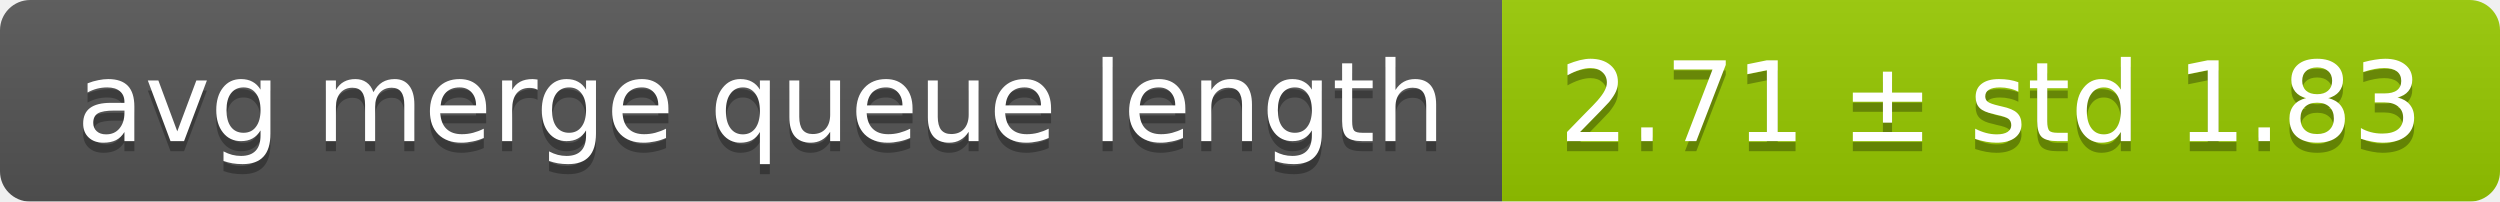
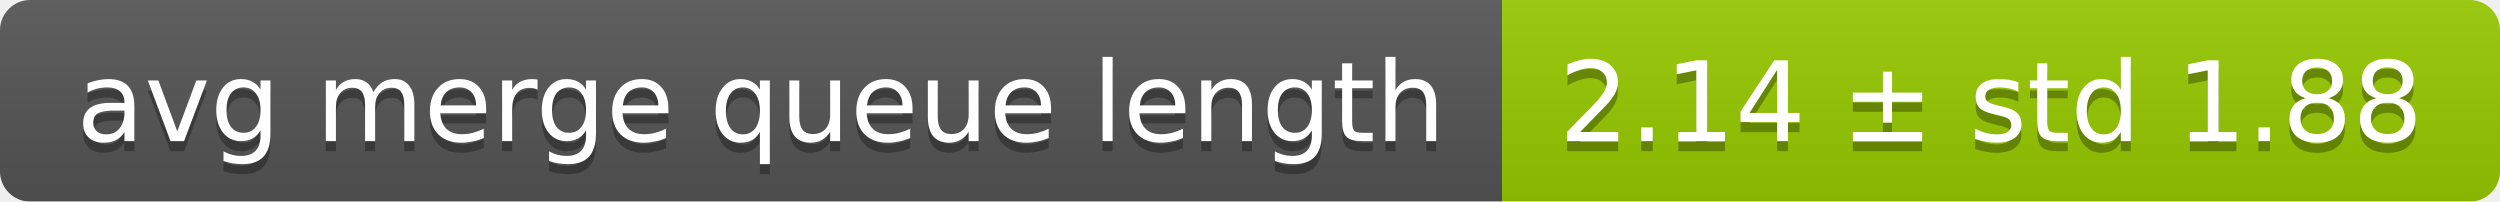
<svg xmlns="http://www.w3.org/2000/svg" width="248" height="20">
  <linearGradient id="smooth" x2="0" y2="100%">
    <stop offset="0" stop-color="#bbb" stop-opacity=".1" />
    <stop offset="1" stop-opacity=".1" />
  </linearGradient>
  <mask id="round">
    <rect width="248" height="20" rx="3" fill="#fff" />
  </mask>
  <g mask="url(#round)">
    <rect width="149" height="20" fill="#555" />
    <rect x="149" width="99" height="20" fill="#97ca00" />
    <rect width="248" height="20" fill="url(#smooth)" />
  </g>
  <g fill="#fff" text-anchor="middle" font-family="DejaVu Sans,Verdana,Geneva,sans-serif" font-size="11">
    <text x="75.5" y="15" fill="#010101" fill-opacity=".3">avg merge queue length</text>
    <text x="75.5" y="14">avg merge queue length</text>
-     <text x="197.5" y="15" fill="#010101" fill-opacity=".3">2.71 ± std 1.83</text>
-     <text x="197.5" y="14">2.71 ± std 1.83</text>
+     <text x="197.5" y="15" fill="#010101" fill-opacity=".3">2.14 ± std 1.88</text>
+     <text x="197.5" y="14">2.14 ± std 1.88</text>
  </g>
</svg>
